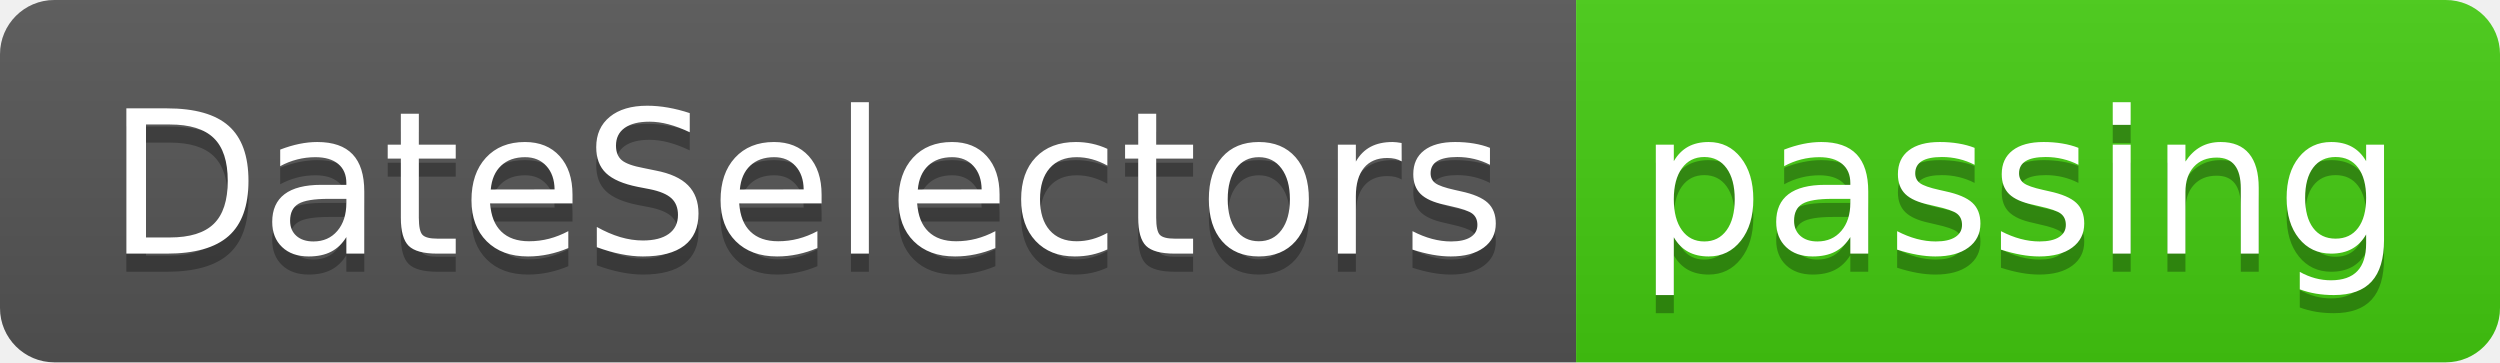
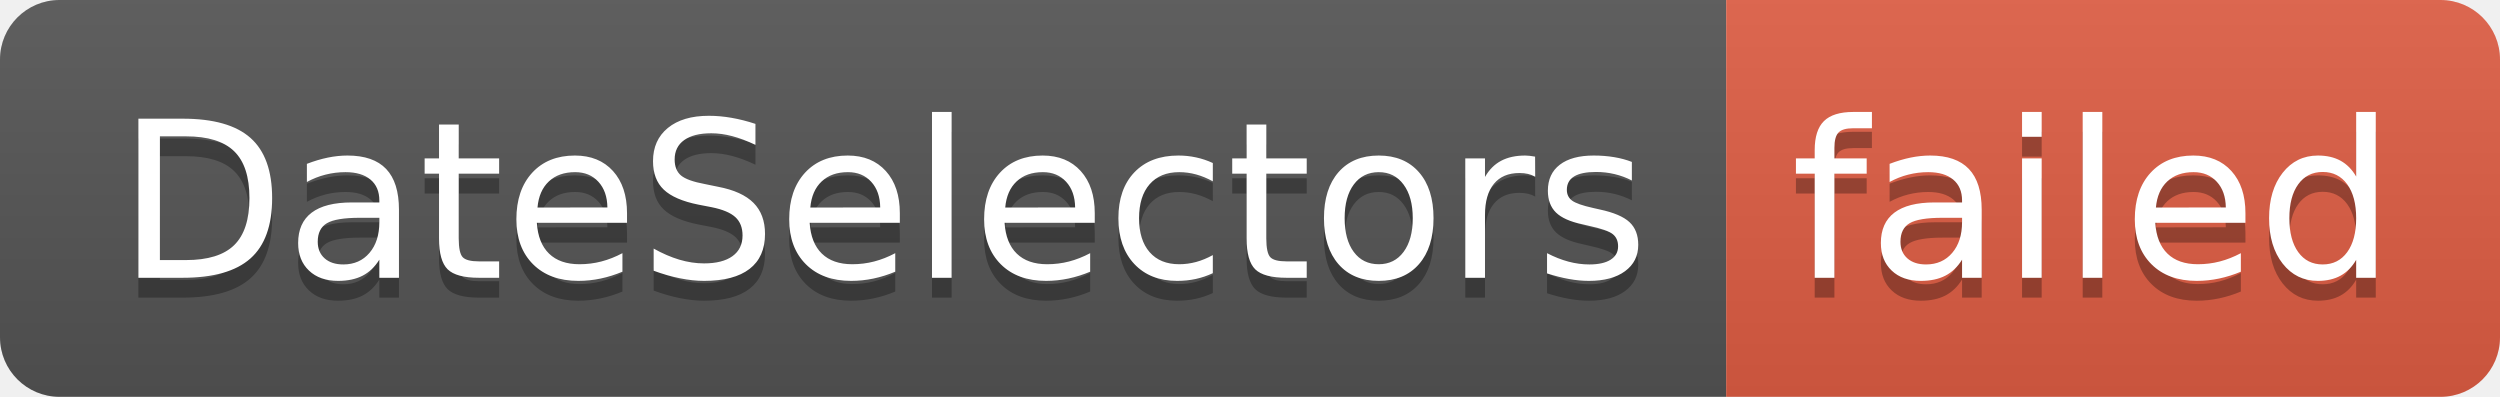
- <svg xmlns="http://www.w3.org/2000/svg" width="138" height="20" role="img" aria-label="DateSelectors: passing">
+ <svg xmlns="http://www.w3.org/2000/svg" width="126" height="20" role="img" aria-label="DateSelectors: failed">
  <linearGradient id="s" x2="0" y2="100%">
    <stop offset="0" stop-color="#bbb" stop-opacity=".1" />
    <stop offset="1" stop-opacity=".1" />
  </linearGradient>
  <clipPath id="r">
-     <rect width="138" height="20" rx="3" fill="#fff" />
+     <rect width="126" height="20" rx="3" fill="#fff" />
  </clipPath>
  <g clip-path="url(#r)">
    <rect width="87" height="20" fill="#555" />
-     <rect x="87" width="51" height="20" fill="#4c1" />
-     <rect width="138" height="20" fill="url(#s)" />
+     <rect x="87" width="39" height="20" fill="#e05d44" />
+     <rect width="126" height="20" fill="url(#s)" />
  </g>
  <g fill="#fff" text-anchor="middle" font-family="Verdana,Geneva,DejaVu Sans,sans-serif" text-rendering="geometricPrecision" font-size="110">
    <text aria-hidden="true" x="445" y="150" fill="#010101" fill-opacity=".3" transform="scale(.1)" textLength="770">DateSelectors</text>
    <text x="445" y="140" transform="scale(.1)" fill="#fff" textLength="770">DateSelectors</text>
-     <text aria-hidden="true" x="1115" y="150" fill="#010101" fill-opacity=".3" transform="scale(.1)" textLength="410">passing</text>
-     <text x="1115" y="140" transform="scale(.1)" fill="#fff" textLength="410">passing</text>
+     <text aria-hidden="true" x="1055" y="150" fill="#010101" fill-opacity=".3" transform="scale(.1)" textLength="290">failed</text>
+     <text x="1055" y="140" transform="scale(.1)" fill="#fff" textLength="290">failed</text>
  </g>
</svg>
